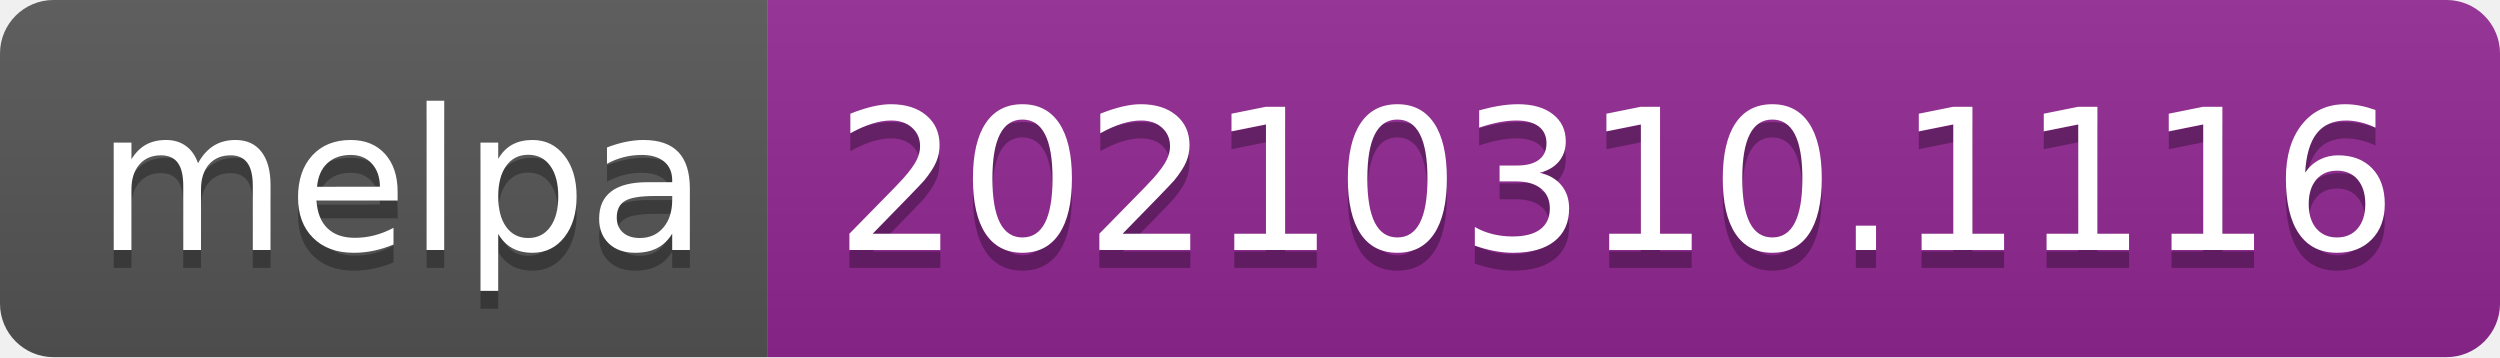
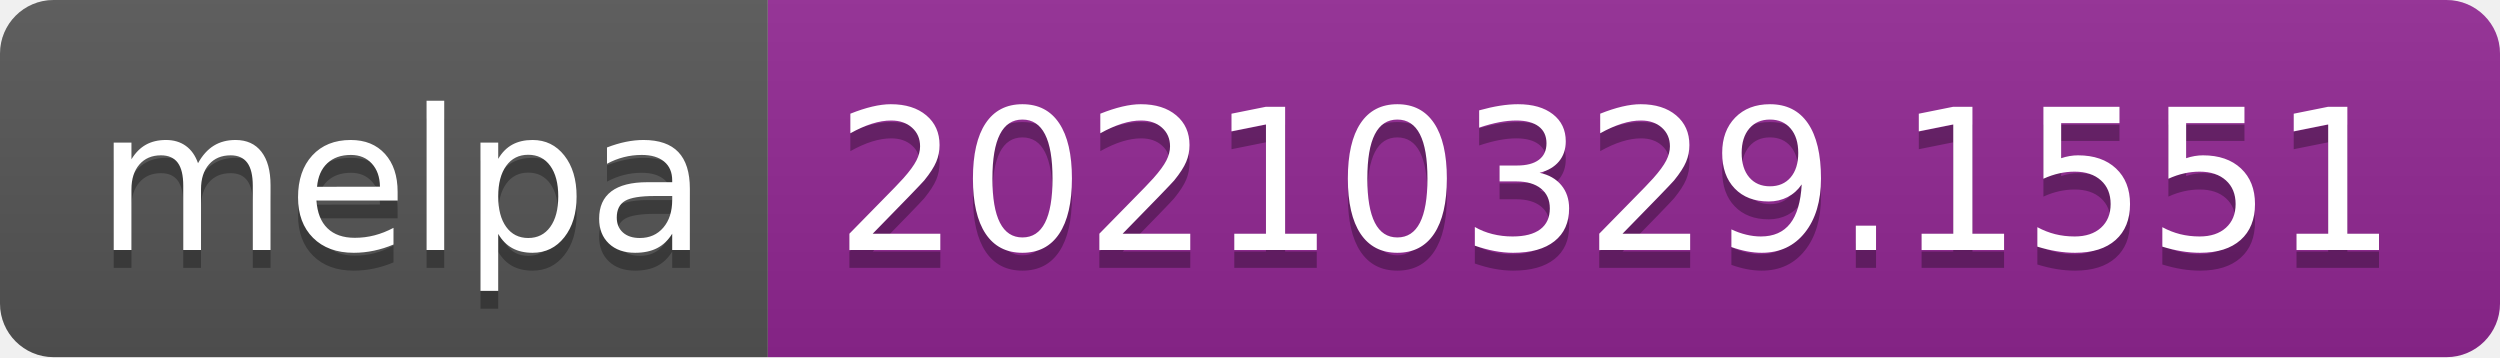
- <svg xmlns="http://www.w3.org/2000/svg" width="140" height="20" role="img" aria-label="melpa: 20210310.1116">
+ <svg xmlns="http://www.w3.org/2000/svg" width="140" height="20" role="img" aria-label="melpa: 20210329.1551">
  <linearGradient id="s" x2="0" y2="100%">
    <stop offset="0" stop-color="#bbb" stop-opacity=".1" />
    <stop offset="1" stop-opacity=".1" />
  </linearGradient>
  <clipPath id="r">
    <rect width="140" height="20" rx="3" fill="#fff" />
  </clipPath>
  <g clip-path="url(#r)">
    <rect width="43" height="20" fill="#555" />
    <rect x="43" width="97" height="20" fill="#922793" />
    <rect width="140" height="20" fill="url(#s)" />
  </g>
  <g fill="#fff" text-anchor="middle" font-family="Verdana,Geneva,DejaVu Sans,sans-serif" text-rendering="geometricPrecision" font-size="110">
    <text aria-hidden="true" x="225" y="150" fill="#010101" fill-opacity=".3" transform="scale(.1)" textLength="330">melpa</text>
    <text x="225" y="140" transform="scale(.1)" fill="#fff" textLength="330">melpa</text>
-     <text aria-hidden="true" x="905" y="150" fill="#010101" fill-opacity=".3" transform="scale(.1)" textLength="870">20210310.1116</text>
-     <text x="905" y="140" transform="scale(.1)" fill="#fff" textLength="870">20210310.1116</text>
+     <text aria-hidden="true" x="905" y="150" fill="#010101" fill-opacity=".3" transform="scale(.1)" textLength="870">20210329.1551</text>
+     <text x="905" y="140" transform="scale(.1)" fill="#fff" textLength="870">20210329.1551</text>
  </g>
</svg>
